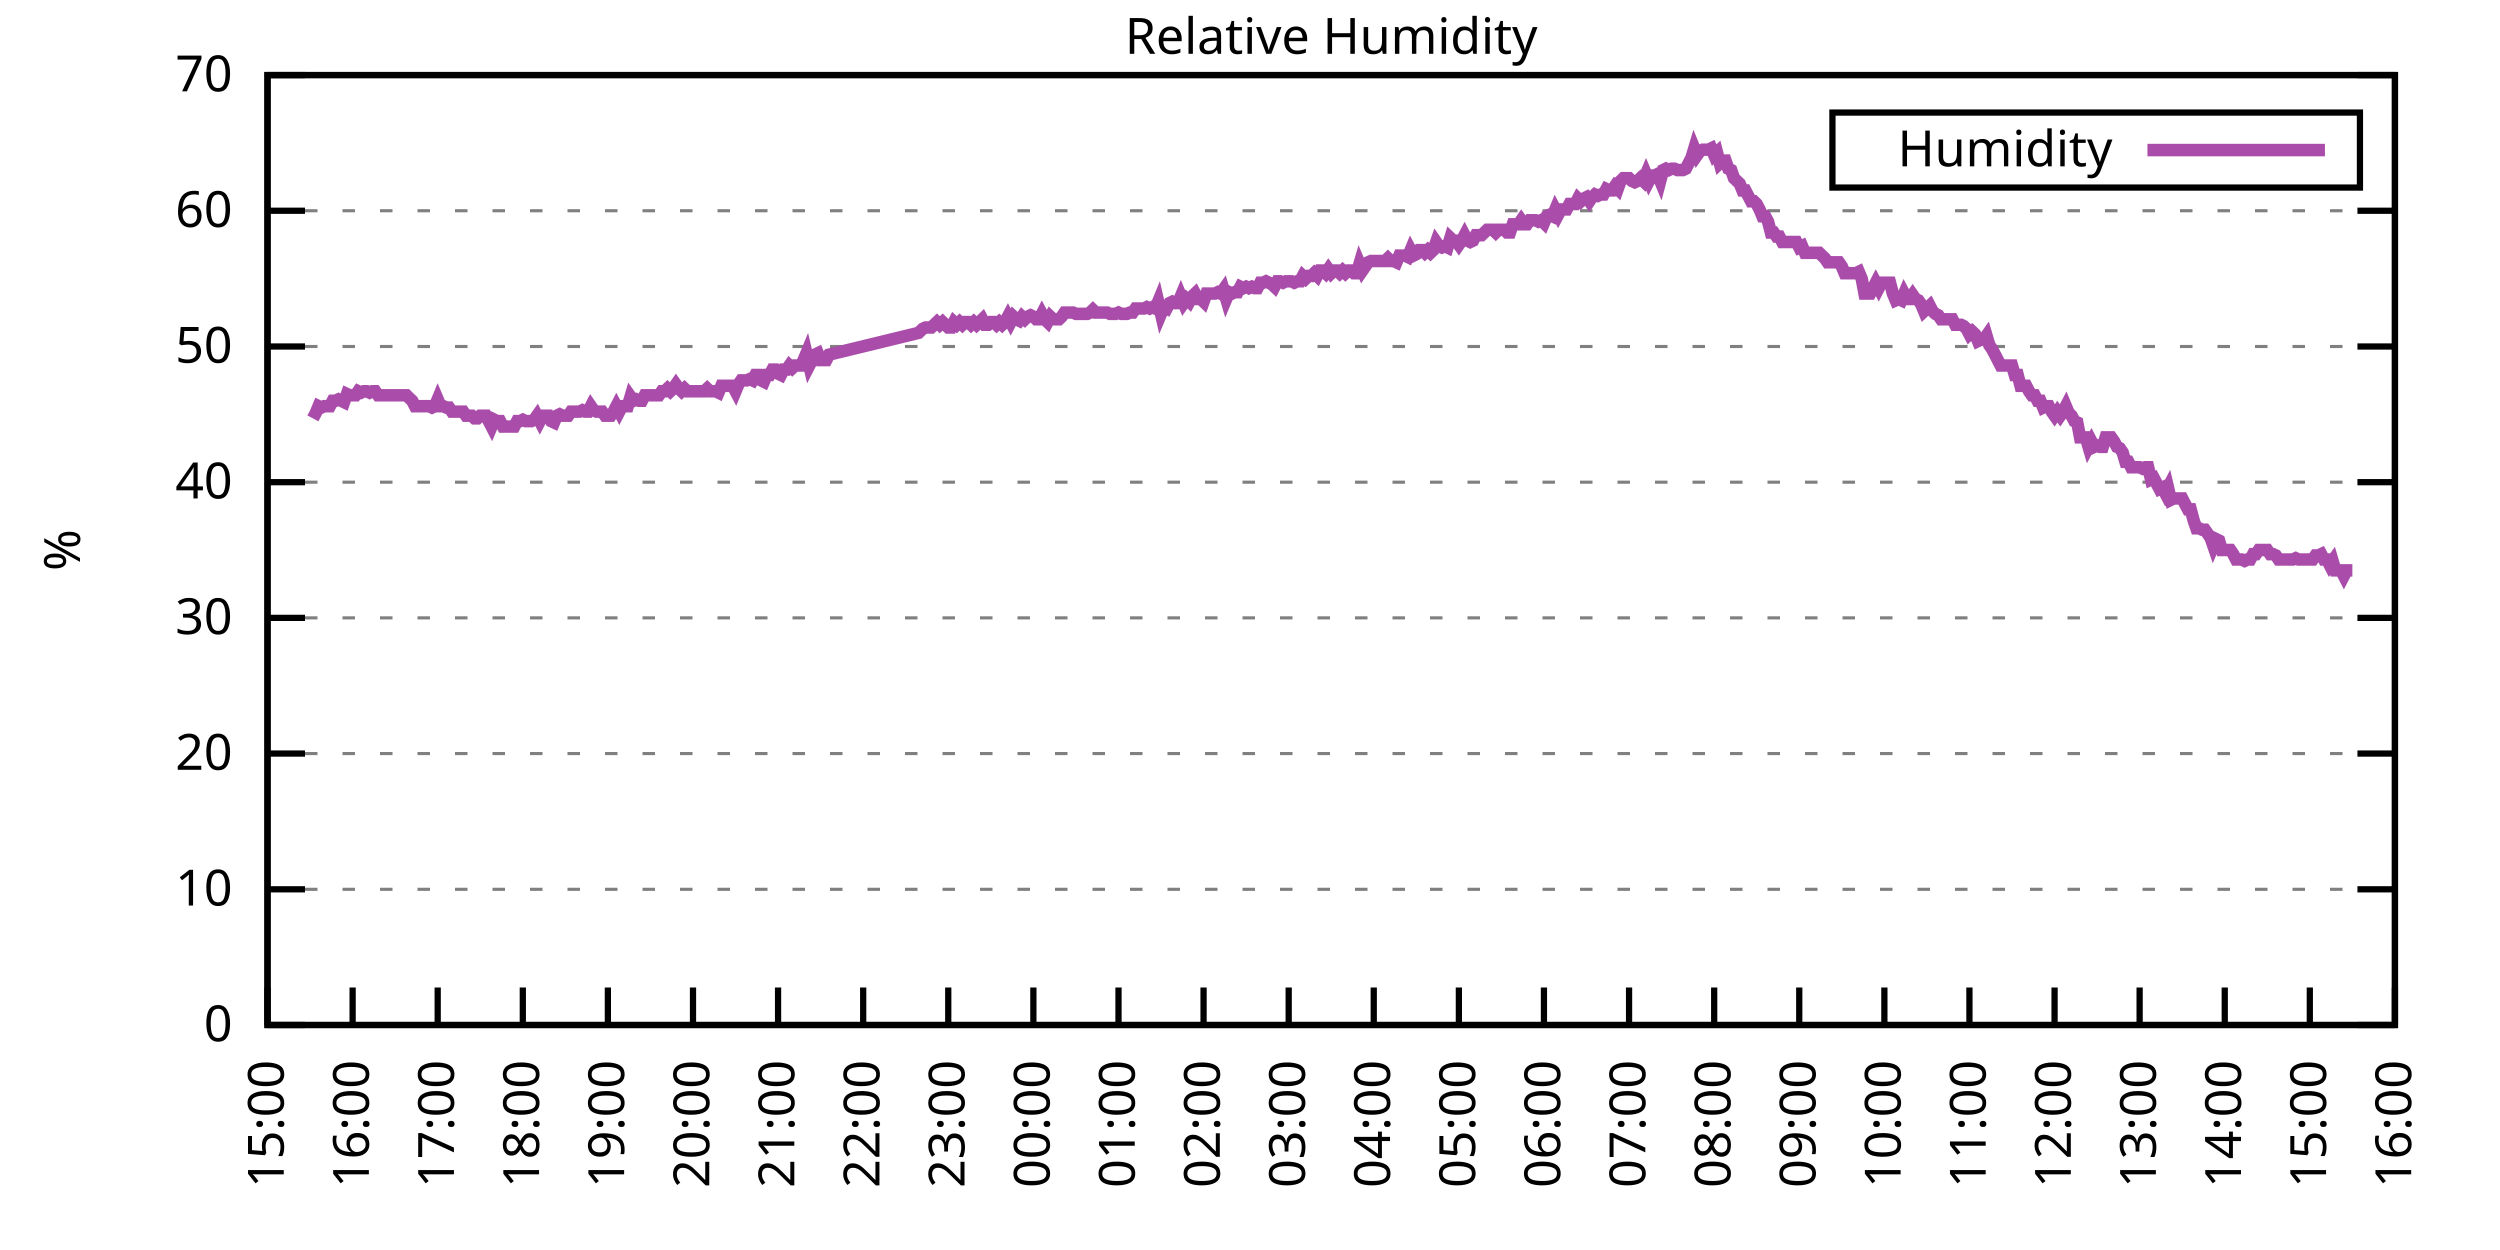
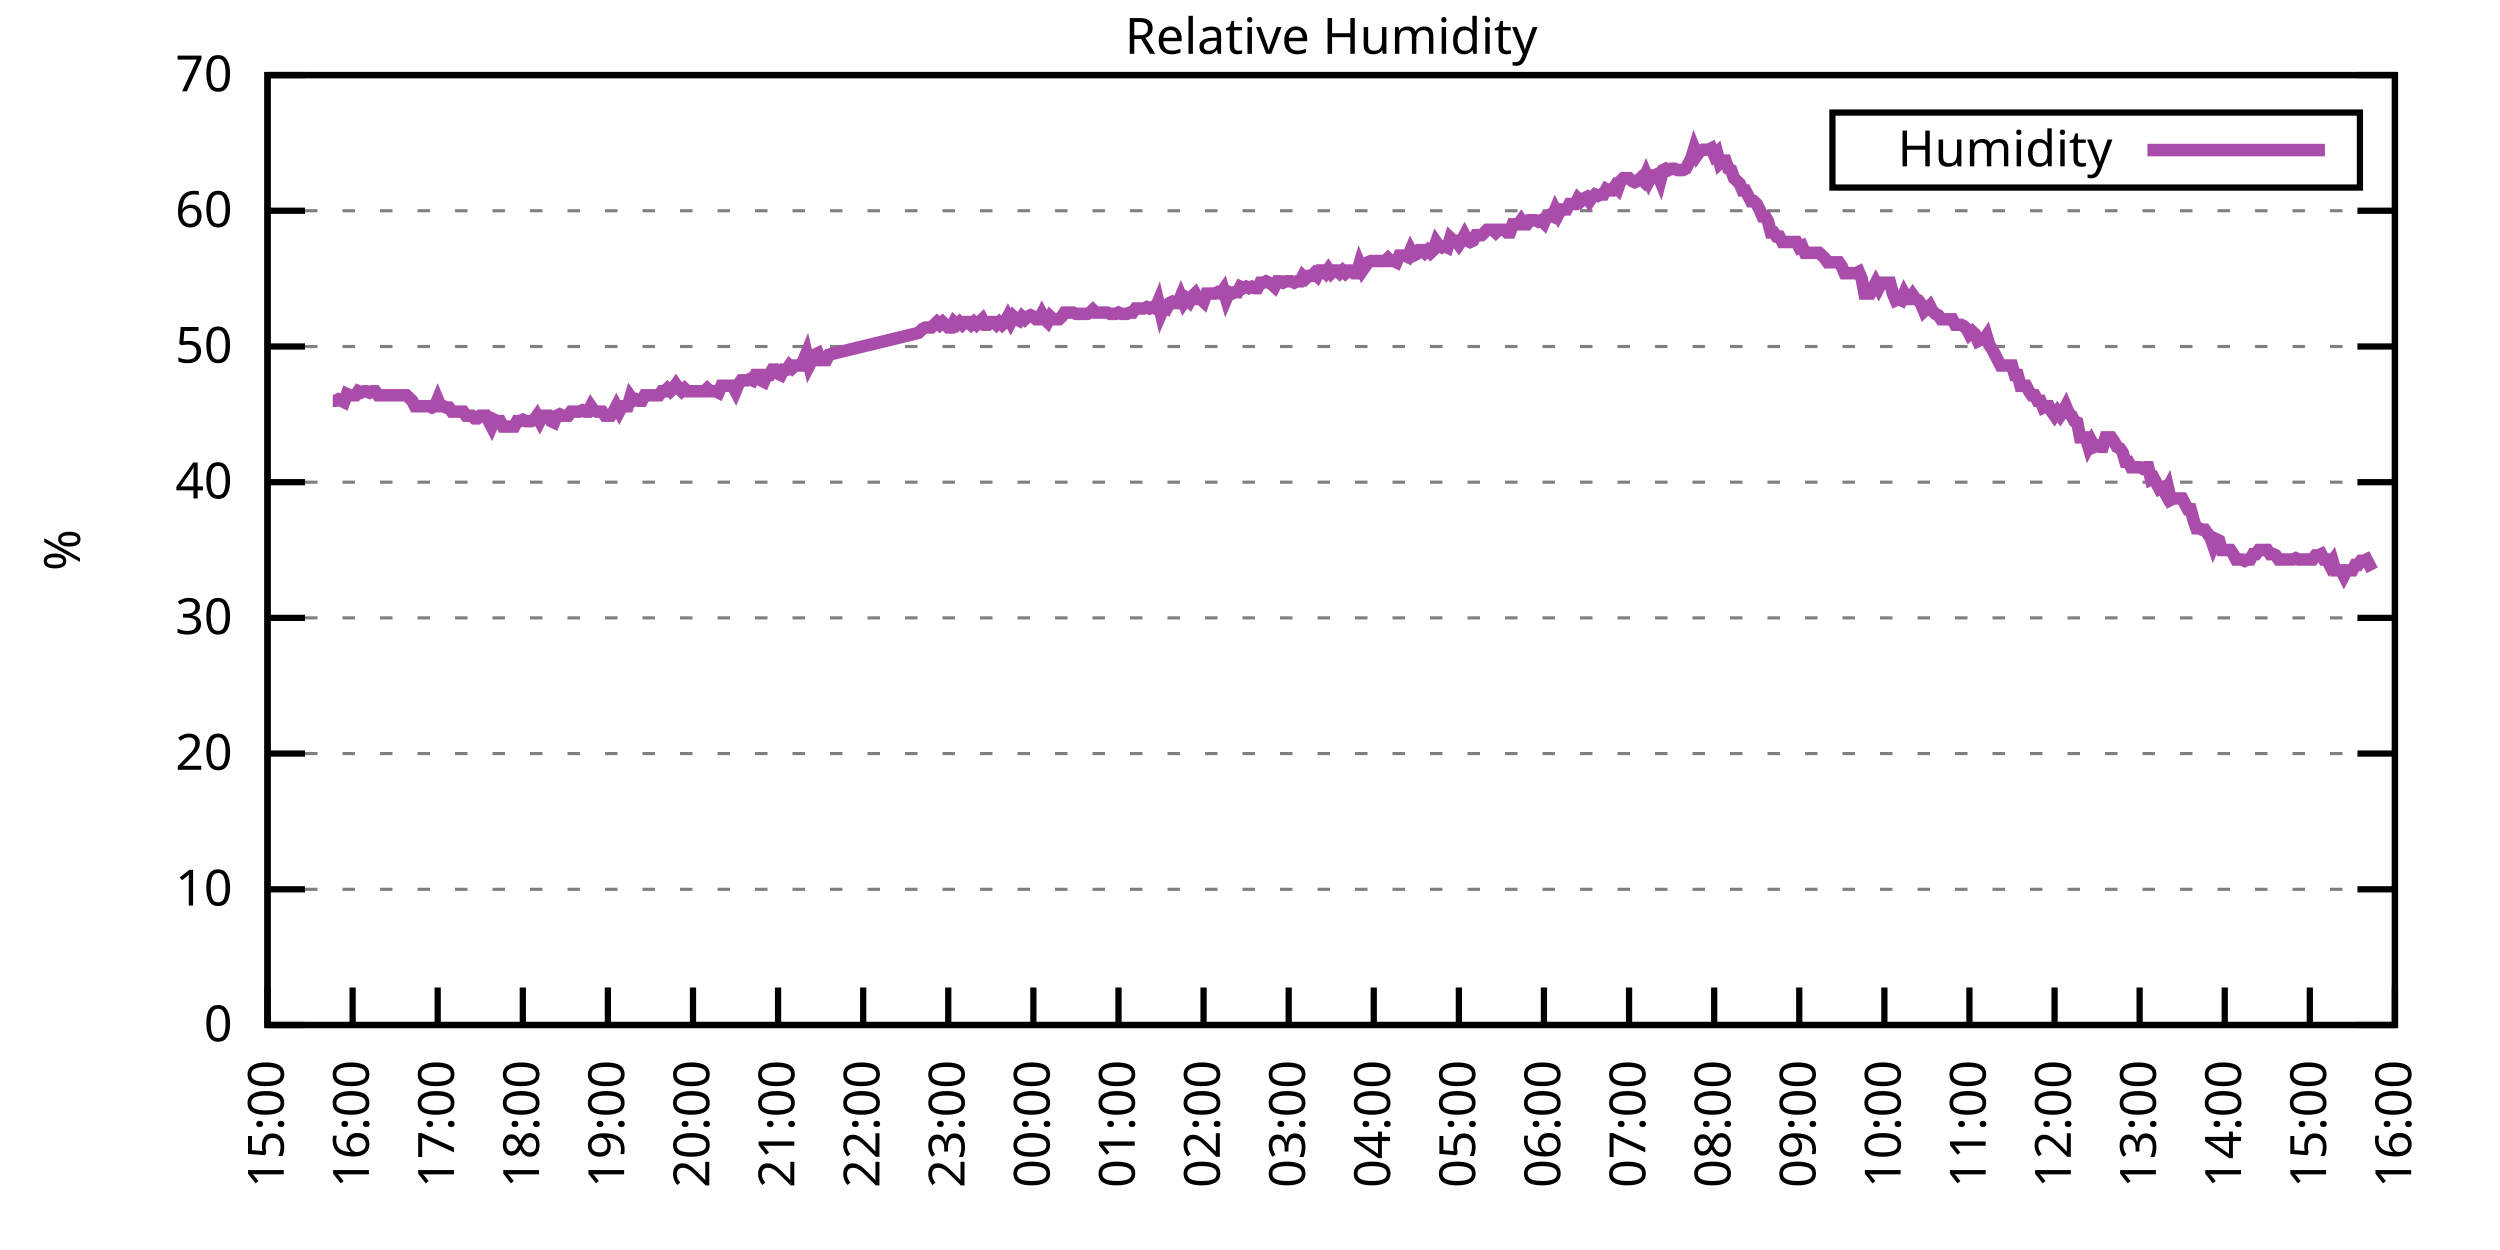
<svg xmlns="http://www.w3.org/2000/svg" xmlns:xlink="http://www.w3.org/1999/xlink" width="400" height="200" viewBox="0 0 400 200">
  <g id="gnuplot_canvas">
    <rect x="0" y="0" width="400" height="200" fill="none" />
    <defs>
      <circle id="gpDot" r="0.5" stroke-width="0.5" stroke="currentColor" />
      <path id="gpPt0" stroke-width="0.333" stroke="currentColor" d="M-1,0 h2 M0,-1 v2" />
      <path id="gpPt1" stroke-width="0.333" stroke="currentColor" d="M-1,-1 L1,1 M1,-1 L-1,1" />
      <path id="gpPt2" stroke-width="0.333" stroke="currentColor" d="M-1,0 L1,0 M0,-1 L0,1 M-1,-1 L1,1 M-1,1 L1,-1" />
      <rect id="gpPt3" stroke-width="0.333" stroke="currentColor" x="-1" y="-1" width="2" height="2" />
      <rect id="gpPt4" stroke-width="0.333" stroke="currentColor" fill="currentColor" x="-1" y="-1" width="2" height="2" />
      <circle id="gpPt5" stroke-width="0.333" stroke="currentColor" cx="0" cy="0" r="1" />
      <use xlink:href="#gpPt5" id="gpPt6" fill="currentColor" stroke="none" />
      <path id="gpPt7" stroke-width="0.333" stroke="currentColor" d="M0,-1.33 L-1.33,0.67 L1.33,0.67 z" />
      <use xlink:href="#gpPt7" id="gpPt8" fill="currentColor" stroke="none" />
      <use xlink:href="#gpPt7" id="gpPt9" stroke="currentColor" transform="rotate(180)" />
      <use xlink:href="#gpPt9" id="gpPt10" fill="currentColor" stroke="none" />
      <use xlink:href="#gpPt3" id="gpPt11" stroke="currentColor" transform="rotate(45)" />
      <use xlink:href="#gpPt11" id="gpPt12" fill="currentColor" stroke="none" />
      <path id="gpPt13" stroke-width="0.333" stroke="currentColor" d="M0,1.330 L1.265,0.411 L0.782,-1.067 L-0.782,-1.076 L-1.265,0.411 z" />
      <use xlink:href="#gpPt13" id="gpPt14" fill="currentColor" stroke="none" />
      <filter id="textbox" filterUnits="objectBoundingBox" x="0" y="0" height="1" width="1">
        <feFlood flood-color="white" flood-opacity="1" result="bgnd" />
        <feComposite in="SourceGraphic" in2="bgnd" operator="atop" />
      </filter>
      <filter id="greybox" filterUnits="objectBoundingBox" x="0" y="0" height="1" width="1">
        <feFlood flood-color="lightgrey" flood-opacity="1" result="grey" />
        <feComposite in="SourceGraphic" in2="grey" operator="atop" />
      </filter>
    </defs>
    <g fill="none" color="white" stroke="currentColor" stroke-width="1.00" stroke-linecap="butt" stroke-linejoin="miter">
</g>
    <g fill="none" color="black" stroke="currentColor" stroke-width="1.00" stroke-linecap="butt" stroke-linejoin="miter">
      <g stroke="none" shape-rendering="crispEdges">
        <polygon fill="rgb(255, 255, 255)" points="42.80,164.00 383.18,164.00 383.18,12.02 42.80,12.02 " />
      </g>
    </g>
    <g fill="none" color="black" stroke="currentColor" stroke-width="1.00" stroke-linecap="butt" stroke-linejoin="miter">
</g>
    <g fill="none" color="black" stroke="black" stroke-width="0.50" stroke-linecap="butt" stroke-linejoin="miter">
</g>
    <g fill="none" color="gray" stroke="currentColor" stroke-width="0.50" stroke-linecap="butt" stroke-linejoin="miter">
      <path stroke="gray" stroke-dasharray="2,4" class="gridline" d="M42.80,164.00 L383.19,164.00  " />
    </g>
    <g fill="none" color="gray" stroke="gray" stroke-width="1.00" stroke-linecap="butt" stroke-linejoin="miter">
</g>
    <g fill="none" color="black" stroke="currentColor" stroke-width="1.00" stroke-linecap="butt" stroke-linejoin="miter">
      <path stroke="black" d="M42.80,164.00 L48.80,164.00 M383.19,164.00 L377.19,164.00  " />
      <g transform="translate(37.20,166.60)" stroke="none" fill="black" font-family="Sans" font-size="8.00" text-anchor="end">
        <text>
          <tspan font-family="Sans"> 0</tspan>
        </text>
      </g>
    </g>
    <g fill="none" color="black" stroke="currentColor" stroke-width="1.00" stroke-linecap="butt" stroke-linejoin="miter">
</g>
    <g fill="none" color="black" stroke="black" stroke-width="0.50" stroke-linecap="butt" stroke-linejoin="miter">
</g>
    <g fill="none" color="gray" stroke="currentColor" stroke-width="0.50" stroke-linecap="butt" stroke-linejoin="miter">
      <path stroke="gray" stroke-dasharray="2,4" class="gridline" d="M42.80,142.29 L383.19,142.29  " />
    </g>
    <g fill="none" color="gray" stroke="gray" stroke-width="1.00" stroke-linecap="butt" stroke-linejoin="miter">
</g>
    <g fill="none" color="black" stroke="currentColor" stroke-width="1.00" stroke-linecap="butt" stroke-linejoin="miter">
      <path stroke="black" d="M42.80,142.29 L48.80,142.29 M383.19,142.29 L377.19,142.29  " />
      <g transform="translate(37.20,144.89)" stroke="none" fill="black" font-family="Sans" font-size="8.00" text-anchor="end">
        <text>
          <tspan font-family="Sans"> 10</tspan>
        </text>
      </g>
    </g>
    <g fill="none" color="black" stroke="currentColor" stroke-width="1.00" stroke-linecap="butt" stroke-linejoin="miter">
</g>
    <g fill="none" color="black" stroke="black" stroke-width="0.50" stroke-linecap="butt" stroke-linejoin="miter">
</g>
    <g fill="none" color="gray" stroke="currentColor" stroke-width="0.50" stroke-linecap="butt" stroke-linejoin="miter">
      <path stroke="gray" stroke-dasharray="2,4" class="gridline" d="M42.80,120.57 L383.19,120.57  " />
    </g>
    <g fill="none" color="gray" stroke="gray" stroke-width="1.00" stroke-linecap="butt" stroke-linejoin="miter">
</g>
    <g fill="none" color="black" stroke="currentColor" stroke-width="1.00" stroke-linecap="butt" stroke-linejoin="miter">
      <path stroke="black" d="M42.80,120.57 L48.80,120.57 M383.19,120.57 L377.19,120.57  " />
      <g transform="translate(37.20,123.17)" stroke="none" fill="black" font-family="Sans" font-size="8.00" text-anchor="end">
        <text>
          <tspan font-family="Sans"> 20</tspan>
        </text>
      </g>
    </g>
    <g fill="none" color="black" stroke="currentColor" stroke-width="1.00" stroke-linecap="butt" stroke-linejoin="miter">
</g>
    <g fill="none" color="black" stroke="black" stroke-width="0.50" stroke-linecap="butt" stroke-linejoin="miter">
</g>
    <g fill="none" color="gray" stroke="currentColor" stroke-width="0.50" stroke-linecap="butt" stroke-linejoin="miter">
      <path stroke="gray" stroke-dasharray="2,4" class="gridline" d="M42.80,98.86 L383.19,98.86  " />
    </g>
    <g fill="none" color="gray" stroke="gray" stroke-width="1.00" stroke-linecap="butt" stroke-linejoin="miter">
</g>
    <g fill="none" color="black" stroke="currentColor" stroke-width="1.00" stroke-linecap="butt" stroke-linejoin="miter">
      <path stroke="black" d="M42.80,98.86 L48.80,98.86 M383.19,98.86 L377.19,98.86  " />
      <g transform="translate(37.20,101.46)" stroke="none" fill="black" font-family="Sans" font-size="8.00" text-anchor="end">
        <text>
          <tspan font-family="Sans"> 30</tspan>
        </text>
      </g>
    </g>
    <g fill="none" color="black" stroke="currentColor" stroke-width="1.00" stroke-linecap="butt" stroke-linejoin="miter">
</g>
    <g fill="none" color="black" stroke="black" stroke-width="0.50" stroke-linecap="butt" stroke-linejoin="miter">
</g>
    <g fill="none" color="gray" stroke="currentColor" stroke-width="0.50" stroke-linecap="butt" stroke-linejoin="miter">
      <path stroke="gray" stroke-dasharray="2,4" class="gridline" d="M42.80,77.15 L383.19,77.15  " />
    </g>
    <g fill="none" color="gray" stroke="gray" stroke-width="1.00" stroke-linecap="butt" stroke-linejoin="miter">
</g>
    <g fill="none" color="black" stroke="currentColor" stroke-width="1.00" stroke-linecap="butt" stroke-linejoin="miter">
      <path stroke="black" d="M42.80,77.15 L48.80,77.15 M383.19,77.15 L377.19,77.15  " />
      <g transform="translate(37.20,79.75)" stroke="none" fill="black" font-family="Sans" font-size="8.00" text-anchor="end">
        <text>
          <tspan font-family="Sans"> 40</tspan>
        </text>
      </g>
    </g>
    <g fill="none" color="black" stroke="currentColor" stroke-width="1.00" stroke-linecap="butt" stroke-linejoin="miter">
</g>
    <g fill="none" color="black" stroke="black" stroke-width="0.50" stroke-linecap="butt" stroke-linejoin="miter">
</g>
    <g fill="none" color="gray" stroke="currentColor" stroke-width="0.50" stroke-linecap="butt" stroke-linejoin="miter">
      <path stroke="gray" stroke-dasharray="2,4" class="gridline" d="M42.80,55.44 L383.19,55.44  " />
    </g>
    <g fill="none" color="gray" stroke="gray" stroke-width="1.00" stroke-linecap="butt" stroke-linejoin="miter">
</g>
    <g fill="none" color="black" stroke="currentColor" stroke-width="1.00" stroke-linecap="butt" stroke-linejoin="miter">
      <path stroke="black" d="M42.80,55.44 L48.80,55.44 M383.19,55.44 L377.19,55.44  " />
      <g transform="translate(37.20,58.04)" stroke="none" fill="black" font-family="Sans" font-size="8.00" text-anchor="end">
        <text>
          <tspan font-family="Sans"> 50</tspan>
        </text>
      </g>
    </g>
    <g fill="none" color="black" stroke="currentColor" stroke-width="1.00" stroke-linecap="butt" stroke-linejoin="miter">
</g>
    <g fill="none" color="black" stroke="black" stroke-width="0.50" stroke-linecap="butt" stroke-linejoin="miter">
</g>
    <g fill="none" color="gray" stroke="currentColor" stroke-width="0.50" stroke-linecap="butt" stroke-linejoin="miter">
      <path stroke="gray" stroke-dasharray="2,4" class="gridline" d="M42.80,33.72 L383.19,33.72  " />
    </g>
    <g fill="none" color="gray" stroke="gray" stroke-width="1.00" stroke-linecap="butt" stroke-linejoin="miter">
</g>
    <g fill="none" color="black" stroke="currentColor" stroke-width="1.00" stroke-linecap="butt" stroke-linejoin="miter">
      <path stroke="black" d="M42.80,33.72 L48.80,33.72 M383.19,33.72 L377.19,33.72  " />
      <g transform="translate(37.20,36.32)" stroke="none" fill="black" font-family="Sans" font-size="8.00" text-anchor="end">
        <text>
          <tspan font-family="Sans"> 60</tspan>
        </text>
      </g>
    </g>
    <g fill="none" color="black" stroke="currentColor" stroke-width="1.00" stroke-linecap="butt" stroke-linejoin="miter">
</g>
    <g fill="none" color="black" stroke="black" stroke-width="0.50" stroke-linecap="butt" stroke-linejoin="miter">
</g>
    <g fill="none" color="gray" stroke="currentColor" stroke-width="0.50" stroke-linecap="butt" stroke-linejoin="miter">
      <path stroke="gray" stroke-dasharray="2,4" class="gridline" d="M42.80,12.01 L383.19,12.01  " />
    </g>
    <g fill="none" color="gray" stroke="gray" stroke-width="1.00" stroke-linecap="butt" stroke-linejoin="miter">
</g>
    <g fill="none" color="black" stroke="currentColor" stroke-width="1.00" stroke-linecap="butt" stroke-linejoin="miter">
      <path stroke="black" d="M42.80,12.01 L48.80,12.01 M383.19,12.01 L377.19,12.01  " />
      <g transform="translate(37.20,14.61)" stroke="none" fill="black" font-family="Sans" font-size="8.00" text-anchor="end">
        <text>
          <tspan font-family="Sans"> 70</tspan>
        </text>
      </g>
    </g>
    <g fill="none" color="black" stroke="currentColor" stroke-width="1.00" stroke-linecap="butt" stroke-linejoin="miter">
      <path stroke="black" d="M42.80,164.00 L42.80,158.00  " />
      <g transform="translate(45.40,169.60) rotate(270.00)" stroke="none" fill="black" font-family="Sans" font-size="8.00" text-anchor="end">
        <text>
          <tspan font-family="Sans">15:00</tspan>
        </text>
      </g>
    </g>
    <g fill="none" color="black" stroke="currentColor" stroke-width="1.00" stroke-linecap="butt" stroke-linejoin="miter">
      <path stroke="black" d="M56.42,164.00 L56.42,158.00  " />
      <g transform="translate(59.02,169.60) rotate(270.00)" stroke="none" fill="black" font-family="Sans" font-size="8.00" text-anchor="end">
        <text>
          <tspan font-family="Sans">16:00</tspan>
        </text>
      </g>
    </g>
    <g fill="none" color="black" stroke="currentColor" stroke-width="1.00" stroke-linecap="butt" stroke-linejoin="miter">
      <path stroke="black" d="M70.03,164.00 L70.03,158.00  " />
      <g transform="translate(72.63,169.60) rotate(270.00)" stroke="none" fill="black" font-family="Sans" font-size="8.00" text-anchor="end">
        <text>
          <tspan font-family="Sans">17:00</tspan>
        </text>
      </g>
    </g>
    <g fill="none" color="black" stroke="currentColor" stroke-width="1.00" stroke-linecap="butt" stroke-linejoin="miter">
      <path stroke="black" d="M83.65,164.00 L83.65,158.00  " />
      <g transform="translate(86.25,169.60) rotate(270.00)" stroke="none" fill="black" font-family="Sans" font-size="8.00" text-anchor="end">
        <text>
          <tspan font-family="Sans">18:00</tspan>
        </text>
      </g>
    </g>
    <g fill="none" color="black" stroke="currentColor" stroke-width="1.00" stroke-linecap="butt" stroke-linejoin="miter">
      <path stroke="black" d="M97.26,164.00 L97.26,158.00  " />
      <g transform="translate(99.86,169.60) rotate(270.00)" stroke="none" fill="black" font-family="Sans" font-size="8.00" text-anchor="end">
        <text>
          <tspan font-family="Sans">19:00</tspan>
        </text>
      </g>
    </g>
    <g fill="none" color="black" stroke="currentColor" stroke-width="1.00" stroke-linecap="butt" stroke-linejoin="miter">
      <path stroke="black" d="M110.88,164.00 L110.88,158.00  " />
      <g transform="translate(113.48,169.60) rotate(270.00)" stroke="none" fill="black" font-family="Sans" font-size="8.00" text-anchor="end">
        <text>
          <tspan font-family="Sans">20:00</tspan>
        </text>
      </g>
    </g>
    <g fill="none" color="black" stroke="currentColor" stroke-width="1.00" stroke-linecap="butt" stroke-linejoin="miter">
      <path stroke="black" d="M124.49,164.00 L124.49,158.00  " />
      <g transform="translate(127.09,169.60) rotate(270.00)" stroke="none" fill="black" font-family="Sans" font-size="8.00" text-anchor="end">
        <text>
          <tspan font-family="Sans">21:00</tspan>
        </text>
      </g>
    </g>
    <g fill="none" color="black" stroke="currentColor" stroke-width="1.00" stroke-linecap="butt" stroke-linejoin="miter">
      <path stroke="black" d="M138.11,164.00 L138.11,158.00  " />
      <g transform="translate(140.71,169.60) rotate(270.00)" stroke="none" fill="black" font-family="Sans" font-size="8.00" text-anchor="end">
        <text>
          <tspan font-family="Sans">22:00</tspan>
        </text>
      </g>
    </g>
    <g fill="none" color="black" stroke="currentColor" stroke-width="1.00" stroke-linecap="butt" stroke-linejoin="miter">
      <path stroke="black" d="M151.72,164.00 L151.72,158.00  " />
      <g transform="translate(154.32,169.60) rotate(270.00)" stroke="none" fill="black" font-family="Sans" font-size="8.00" text-anchor="end">
        <text>
          <tspan font-family="Sans">23:00</tspan>
        </text>
      </g>
    </g>
    <g fill="none" color="black" stroke="currentColor" stroke-width="1.00" stroke-linecap="butt" stroke-linejoin="miter">
      <path stroke="black" d="M165.34,164.00 L165.34,158.00  " />
      <g transform="translate(167.94,169.60) rotate(270.00)" stroke="none" fill="black" font-family="Sans" font-size="8.00" text-anchor="end">
        <text>
          <tspan font-family="Sans">00:00</tspan>
        </text>
      </g>
    </g>
    <g fill="none" color="black" stroke="currentColor" stroke-width="1.00" stroke-linecap="butt" stroke-linejoin="miter">
      <path stroke="black" d="M178.96,164.00 L178.96,158.00  " />
      <g transform="translate(181.56,169.60) rotate(270.00)" stroke="none" fill="black" font-family="Sans" font-size="8.00" text-anchor="end">
        <text>
          <tspan font-family="Sans">01:00</tspan>
        </text>
      </g>
    </g>
    <g fill="none" color="black" stroke="currentColor" stroke-width="1.00" stroke-linecap="butt" stroke-linejoin="miter">
      <path stroke="black" d="M192.57,164.00 L192.57,158.00  " />
      <g transform="translate(195.17,169.60) rotate(270.00)" stroke="none" fill="black" font-family="Sans" font-size="8.00" text-anchor="end">
        <text>
          <tspan font-family="Sans">02:00</tspan>
        </text>
      </g>
    </g>
    <g fill="none" color="black" stroke="currentColor" stroke-width="1.00" stroke-linecap="butt" stroke-linejoin="miter">
      <path stroke="black" d="M206.19,164.00 L206.19,158.00  " />
      <g transform="translate(208.79,169.60) rotate(270.00)" stroke="none" fill="black" font-family="Sans" font-size="8.00" text-anchor="end">
        <text>
          <tspan font-family="Sans">03:00</tspan>
        </text>
      </g>
    </g>
    <g fill="none" color="black" stroke="currentColor" stroke-width="1.00" stroke-linecap="butt" stroke-linejoin="miter">
      <path stroke="black" d="M219.80,164.00 L219.80,158.00  " />
      <g transform="translate(222.40,169.60) rotate(270.00)" stroke="none" fill="black" font-family="Sans" font-size="8.00" text-anchor="end">
        <text>
          <tspan font-family="Sans">04:00</tspan>
        </text>
      </g>
    </g>
    <g fill="none" color="black" stroke="currentColor" stroke-width="1.00" stroke-linecap="butt" stroke-linejoin="miter">
      <path stroke="black" d="M233.42,164.00 L233.42,158.00  " />
      <g transform="translate(236.02,169.60) rotate(270.00)" stroke="none" fill="black" font-family="Sans" font-size="8.00" text-anchor="end">
        <text>
          <tspan font-family="Sans">05:00</tspan>
        </text>
      </g>
    </g>
    <g fill="none" color="black" stroke="currentColor" stroke-width="1.00" stroke-linecap="butt" stroke-linejoin="miter">
      <path stroke="black" d="M247.03,164.00 L247.03,158.00  " />
      <g transform="translate(249.63,169.60) rotate(270.00)" stroke="none" fill="black" font-family="Sans" font-size="8.00" text-anchor="end">
        <text>
          <tspan font-family="Sans">06:00</tspan>
        </text>
      </g>
    </g>
    <g fill="none" color="black" stroke="currentColor" stroke-width="1.00" stroke-linecap="butt" stroke-linejoin="miter">
      <path stroke="black" d="M260.65,164.00 L260.65,158.00  " />
      <g transform="translate(263.25,169.60) rotate(270.00)" stroke="none" fill="black" font-family="Sans" font-size="8.00" text-anchor="end">
        <text>
          <tspan font-family="Sans">07:00</tspan>
        </text>
      </g>
    </g>
    <g fill="none" color="black" stroke="currentColor" stroke-width="1.00" stroke-linecap="butt" stroke-linejoin="miter">
      <path stroke="black" d="M274.27,164.00 L274.27,158.00  " />
      <g transform="translate(276.87,169.60) rotate(270.00)" stroke="none" fill="black" font-family="Sans" font-size="8.00" text-anchor="end">
        <text>
          <tspan font-family="Sans">08:00</tspan>
        </text>
      </g>
    </g>
    <g fill="none" color="black" stroke="currentColor" stroke-width="1.00" stroke-linecap="butt" stroke-linejoin="miter">
      <path stroke="black" d="M287.88,164.00 L287.88,158.00  " />
      <g transform="translate(290.48,169.60) rotate(270.00)" stroke="none" fill="black" font-family="Sans" font-size="8.00" text-anchor="end">
        <text>
          <tspan font-family="Sans">09:00</tspan>
        </text>
      </g>
    </g>
    <g fill="none" color="black" stroke="currentColor" stroke-width="1.00" stroke-linecap="butt" stroke-linejoin="miter">
      <path stroke="black" d="M301.50,164.00 L301.50,158.00  " />
      <g transform="translate(304.10,169.60) rotate(270.00)" stroke="none" fill="black" font-family="Sans" font-size="8.00" text-anchor="end">
        <text>
          <tspan font-family="Sans">10:00</tspan>
        </text>
      </g>
    </g>
    <g fill="none" color="black" stroke="currentColor" stroke-width="1.00" stroke-linecap="butt" stroke-linejoin="miter">
      <path stroke="black" d="M315.11,164.00 L315.11,158.00  " />
      <g transform="translate(317.71,169.60) rotate(270.00)" stroke="none" fill="black" font-family="Sans" font-size="8.00" text-anchor="end">
        <text>
          <tspan font-family="Sans">11:00</tspan>
        </text>
      </g>
    </g>
    <g fill="none" color="black" stroke="currentColor" stroke-width="1.00" stroke-linecap="butt" stroke-linejoin="miter">
      <path stroke="black" d="M328.73,164.00 L328.73,158.00  " />
      <g transform="translate(331.33,169.60) rotate(270.00)" stroke="none" fill="black" font-family="Sans" font-size="8.00" text-anchor="end">
        <text>
          <tspan font-family="Sans">12:00</tspan>
        </text>
      </g>
    </g>
    <g fill="none" color="black" stroke="currentColor" stroke-width="1.00" stroke-linecap="butt" stroke-linejoin="miter">
      <path stroke="black" d="M342.34,164.00 L342.34,158.00  " />
      <g transform="translate(344.94,169.60) rotate(270.00)" stroke="none" fill="black" font-family="Sans" font-size="8.00" text-anchor="end">
        <text>
          <tspan font-family="Sans">13:00</tspan>
        </text>
      </g>
    </g>
    <g fill="none" color="black" stroke="currentColor" stroke-width="1.00" stroke-linecap="butt" stroke-linejoin="miter">
      <path stroke="black" d="M355.96,164.00 L355.96,158.00  " />
      <g transform="translate(358.56,169.60) rotate(270.00)" stroke="none" fill="black" font-family="Sans" font-size="8.00" text-anchor="end">
        <text>
          <tspan font-family="Sans">14:00</tspan>
        </text>
      </g>
    </g>
    <g fill="none" color="black" stroke="currentColor" stroke-width="1.00" stroke-linecap="butt" stroke-linejoin="miter">
      <path stroke="black" d="M369.57,164.00 L369.57,158.00  " />
      <g transform="translate(372.17,169.60) rotate(270.00)" stroke="none" fill="black" font-family="Sans" font-size="8.00" text-anchor="end">
        <text>
          <tspan font-family="Sans">15:00</tspan>
        </text>
      </g>
    </g>
    <g fill="none" color="black" stroke="currentColor" stroke-width="1.00" stroke-linecap="butt" stroke-linejoin="miter">
      <path stroke="black" d="M383.19,164.00 L383.19,158.00  " />
      <g transform="translate(385.79,169.60) rotate(270.00)" stroke="none" fill="black" font-family="Sans" font-size="8.00" text-anchor="end">
        <text>
          <tspan font-family="Sans">16:00</tspan>
        </text>
      </g>
    </g>
    <g fill="none" color="black" stroke="currentColor" stroke-width="1.00" stroke-linecap="butt" stroke-linejoin="miter">
</g>
    <g fill="none" color="black" stroke="currentColor" stroke-width="1.00" stroke-linecap="butt" stroke-linejoin="miter">
      <path stroke="black" d="M42.80,12.01 L42.80,164.00 L383.19,164.00 L383.19,12.01 L42.80,12.01 Z  " />
    </g>
    <g fill="none" color="black" stroke="currentColor" stroke-width="1.00" stroke-linecap="butt" stroke-linejoin="miter">
</g>
    <g fill="none" color="black" stroke="currentColor" stroke-width="1.00" stroke-linecap="butt" stroke-linejoin="miter">
      <path stroke="black" d="M293.19,30.01 L293.19,18.01 L377.59,18.01 L377.59,30.01 L293.19,30.01 Z  " />
    </g>
    <g id="Relative_Humidity_plot_1">
      <g fill="none" color="white" stroke="black" stroke-width="2.00" stroke-linecap="butt" stroke-linejoin="miter">
</g>
      <g fill="none" color="black" stroke="currentColor" stroke-width="2.00" stroke-linecap="butt" stroke-linejoin="miter">
        <g transform="translate(337.99,26.61)" stroke="none" fill="black" font-family="Sans" font-size="8.00" text-anchor="end">
          <text>
            <tspan font-family="Sans">Humidity</tspan>
          </text>
        </g>
      </g>
      <g fill="none" color="black" stroke="currentColor" stroke-width="2.00" stroke-linecap="butt" stroke-linejoin="miter">
-         <path stroke="rgb(170,  76, 170)" d="M343.59,24.01 L371.99,24.01 M50.06,66.94 L50.52,66.08 L50.97,64.99 L51.42,65.21 L51.88,64.99 L52.33,64.99   L52.78,64.99 L53.24,64.12 L53.69,64.12 L54.15,63.90 L54.60,64.12 L55.05,64.34 L55.51,63.04 L55.96,63.25   L56.42,63.25 L56.87,63.25 L57.32,62.60 L57.78,62.82 L58.23,62.60 L58.68,62.60 L59.14,62.82 L59.59,62.60   L60.05,62.60 L60.50,63.25 L60.95,63.25 L61.41,63.25 L61.86,63.25 L62.32,63.25 L62.77,63.25 L63.22,63.25   L63.68,63.25 L64.13,63.25 L64.58,63.25 L65.04,63.25 L65.49,63.69 L65.95,64.12 L66.40,64.99 L66.85,64.99   L67.31,64.99 L67.76,64.99 L68.22,64.99 L68.67,64.99 L69.12,65.21 L69.58,64.99 L70.03,63.90 L70.49,64.99   L70.94,64.99 L71.39,65.21 L71.85,65.21 L72.30,65.86 L72.75,65.86 L73.21,65.86 L73.66,65.86 L74.12,65.86   L74.57,66.51 L75.02,66.51 L75.48,66.51 L75.93,66.94 L76.39,66.94 L76.84,66.51 L77.29,66.51 L77.75,66.51   L78.20,67.38 L78.65,68.25 L79.11,67.16 L79.56,67.38 L80.02,67.38 L80.47,68.25 L80.92,68.25 L81.38,68.25   L81.83,68.25 L82.29,68.25 L82.74,67.38 L83.19,67.38 L83.65,67.16 L84.10,67.38 L84.55,67.38 L85.01,67.38   L85.46,67.16 L85.92,66.51 L86.37,67.38 L86.82,66.51 L87.28,66.51 L87.73,66.51 L88.19,67.38 L88.64,67.59   L89.09,66.51 L89.55,66.29 L90.00,66.51 L90.45,66.51 L90.91,66.51 L91.36,65.86 L91.82,65.86 L92.27,65.86   L92.72,65.86 L93.18,65.64 L93.63,65.86 L94.09,65.86 L94.54,64.99 L94.99,65.64 L95.45,65.86 L95.90,65.86   L96.35,65.86 L96.81,66.51 L97.26,66.51 L97.72,66.51 L98.17,65.86 L98.62,64.99 L99.08,65.86 L99.53,64.99   L99.99,64.99 L100.44,64.99 L100.89,63.47 L101.35,64.12 L101.80,63.90 L102.25,64.12 L102.71,64.12 L103.16,63.25   L103.62,63.25 L104.07,63.25 L104.52,63.25 L104.98,63.25 L105.43,63.25 L105.89,62.60 L106.34,62.60 L106.79,62.17   L107.25,62.60 L107.70,62.17 L108.15,61.52 L108.61,62.17 L109.06,62.60 L109.52,62.17 L109.97,62.60 L110.42,62.60   L110.88,62.60 L111.33,62.60 L111.79,62.60 L112.24,62.60 L112.69,62.60 L113.15,62.17 L113.60,62.60 L114.05,62.60   L114.51,62.60 L114.96,62.82 L115.42,61.73 L115.87,61.73 L116.32,61.73 L116.78,61.73 L117.23,61.73 L117.69,62.60   L118.14,61.52 L118.59,60.86 L119.05,60.86 L119.50,60.86 L119.96,60.65 L120.41,60.86 L120.86,60.00 L121.32,60.00   L121.77,60.86 L122.22,61.08 L122.68,60.00 L123.13,60.00 L123.59,59.13 L124.04,59.13 L124.49,59.78 L124.95,60.00   L125.40,59.13 L125.86,59.13 L126.31,58.48 L126.76,58.91 L127.22,58.48 L127.67,58.48 L128.12,58.48 L128.58,57.61   L129.03,56.52 L129.49,58.48 L129.94,57.61 L130.39,56.74 L130.85,56.52 L131.30,57.61 L131.76,57.61 L132.21,57.61   L132.66,56.74 L146.96,53.26 L147.64,52.61 L148.09,52.40 L148.55,52.40 L149.00,52.40 L149.46,51.96 L149.91,51.53   L150.36,51.96 L150.82,51.53 L151.27,51.96 L151.72,52.40 L152.18,52.40 L152.63,51.53 L153.09,51.96 L153.54,51.53   L153.99,51.96 L154.45,51.53 L154.90,51.53 L155.36,51.96 L155.81,51.53 L156.26,51.96 L156.72,51.53 L157.17,51.09   L157.62,51.96 L158.08,51.96 L158.53,51.53 L158.99,51.53 L159.44,51.96 L159.89,51.53 L160.35,51.96 L160.80,51.53   L161.26,50.66 L161.71,51.53 L162.16,50.66 L162.62,51.09 L163.07,51.31 L163.52,50.66 L163.98,51.09 L164.43,50.66   L164.89,50.44 L165.34,50.66 L165.79,51.09 L166.25,51.09 L166.70,50.22 L167.16,51.09 L167.61,51.53 L168.06,50.66   L168.52,51.09 L168.97,51.09 L169.43,51.09 L169.88,50.66 L170.33,50.01 L170.79,50.01 L171.24,50.01 L171.69,50.01   L172.15,50.22 L172.60,50.22 L173.06,50.22 L173.51,50.22 L173.96,50.22 L174.42,50.01 L174.87,49.57 L175.33,50.01   L175.78,50.01 L176.23,50.01 L176.69,50.01 L177.14,50.01 L177.59,50.22 L178.05,50.22 L178.50,50.22 L178.96,50.01   L179.41,50.22 L179.86,50.22 L180.32,50.22 L180.77,50.01 L181.23,50.01 L181.68,49.36 L182.13,49.36 L182.59,49.36   L183.04,49.36 L183.49,49.14 L183.95,49.36 L184.40,49.14 L184.86,49.36 L185.31,48.27 L185.76,50.22 L186.22,49.14   L186.67,49.36 L187.13,48.49 L187.58,48.27 L188.03,48.49 L188.49,48.49 L188.94,47.40 L189.39,48.49 L189.85,47.84   L190.30,48.27 L190.76,47.40 L191.21,46.97 L191.66,47.84 L192.12,47.84 L192.57,48.27 L193.03,46.97 L193.48,46.97   L193.93,46.97 L194.39,46.97 L194.84,46.75 L195.29,46.97 L195.75,46.32 L196.20,47.84 L196.66,46.75 L197.11,46.97   L197.56,46.75 L198.02,46.75 L198.47,45.88 L198.93,46.10 L199.38,45.88 L199.83,46.10 L200.29,45.88 L200.74,46.10   L201.19,46.10 L201.65,45.23 L202.10,45.23 L202.56,45.01 L203.01,45.23 L203.46,45.45 L203.92,45.88 L204.37,45.01   L204.83,45.01 L205.28,45.23 L205.73,45.01 L206.19,45.01 L206.64,45.01 L207.09,45.23 L207.55,45.01 L208.00,45.01   L208.46,44.15 L208.91,44.58 L209.36,44.15 L209.82,44.15 L210.27,43.71 L210.73,44.15 L211.18,43.28 L211.63,43.28   L212.09,43.71 L212.54,43.06 L213.00,43.71 L213.45,43.28 L213.90,43.28 L214.36,43.71 L214.81,43.28 L215.26,43.71   L215.72,43.28 L216.17,43.28 L216.63,43.71 L217.08,43.71 L217.53,42.19 L217.99,43.28 L218.44,42.63 L218.90,41.97   L219.35,41.76 L219.80,41.76 L220.26,41.76 L220.71,41.76 L221.16,41.76 L221.62,41.76 L222.07,41.32 L222.53,41.76   L222.98,41.76 L223.43,41.97 L223.89,40.89 L224.34,40.89 L224.80,40.89 L225.25,41.11 L225.70,40.02 L226.16,40.89   L226.61,40.67 L227.06,40.02 L227.52,40.02 L227.97,40.45 L228.43,40.02 L228.88,40.45 L229.33,40.02 L229.79,38.72   L230.24,39.37 L230.70,39.59 L231.15,39.37 L231.60,39.59 L232.06,38.07 L232.51,38.50 L232.96,38.50 L233.42,39.15   L233.87,38.50 L234.33,37.63 L234.78,38.50 L235.23,38.72 L235.69,38.50 L236.14,37.63 L236.60,37.63 L237.05,37.63   L237.50,37.20 L237.96,36.76 L238.41,36.76 L238.86,36.76 L239.32,37.20 L239.77,36.76 L240.23,36.76 L240.68,36.76   L241.13,37.20 L241.59,37.20 L242.04,35.89 L242.50,35.89 L242.95,35.89 L243.40,35.24 L243.86,35.89 L244.31,35.89   L244.76,35.24 L245.22,35.24 L245.67,35.24 L246.13,35.46 L246.58,35.24 L247.03,35.68 L247.49,34.59 L247.94,34.37   L248.40,34.59 L248.85,33.51 L249.30,34.37 L249.76,33.51 L250.21,33.51 L250.66,33.51 L251.12,32.64 L251.57,32.64   L252.03,32.64 L252.48,31.77 L252.93,32.20 L253.39,31.77 L253.84,31.55 L254.30,32.20 L254.75,31.55 L255.20,31.12   L255.66,31.33 L256.11,31.12 L256.56,31.12 L257.02,30.25 L257.47,30.47 L257.93,30.47 L258.38,29.81 L258.83,30.25   L259.29,28.95 L259.74,28.51 L260.20,28.51 L260.65,28.51 L261.10,28.95 L261.56,29.16 L262.01,28.95 L262.47,28.51   L262.92,28.95 L263.37,27.86 L263.83,28.95 L264.28,28.08 L264.73,28.08 L265.19,27.86 L265.64,28.95 L266.10,27.21   L266.55,26.99 L267.00,27.21 L267.46,26.99 L267.91,26.99 L268.37,27.21 L268.82,27.21 L269.27,27.21 L269.73,26.99   L270.18,26.12 L270.63,25.25 L271.09,23.73 L271.54,24.82 L272.00,24.17 L272.45,23.95 L272.90,23.95 L273.36,23.95   L273.81,23.73 L274.27,24.82 L274.72,24.39 L275.17,26.12 L275.63,25.69 L276.08,25.69 L276.53,26.99 L276.99,27.21   L277.44,28.51 L277.90,28.95 L278.35,29.38 L278.80,30.47 L279.26,30.47 L279.71,31.33 L280.17,32.20 L280.62,32.20   L281.07,32.64 L281.53,33.51 L281.98,34.59 L282.43,34.59 L282.89,35.46 L283.34,37.20 L283.80,37.20 L284.25,37.85   L284.70,37.85 L285.16,38.72 L285.61,38.72 L286.07,38.72 L286.52,38.72 L286.97,38.72 L287.43,38.72 L287.88,39.59   L288.33,39.37 L288.79,40.45 L289.24,40.45 L289.70,40.45 L290.15,40.45 L290.60,40.45 L291.06,40.45 L291.51,40.89   L291.97,41.32 L292.42,41.97 L292.87,41.97 L293.33,41.97 L293.78,41.97 L294.23,41.97 L294.69,42.63 L295.14,43.71   L295.60,43.71 L296.05,43.71 L296.50,43.71 L296.96,43.71 L297.41,43.49 L297.87,44.58 L298.32,46.97 L298.77,46.97   L299.23,46.97 L299.68,46.10 L300.13,45.23 L300.59,46.10 L301.04,45.23 L301.50,45.23 L301.95,45.23 L302.40,45.23   L302.86,46.97 L303.31,48.05 L303.77,47.84 L304.22,48.05 L304.67,46.97 L305.13,47.84 L305.58,47.84 L306.03,47.18   L306.49,47.84 L306.94,48.05 L307.40,48.70 L307.85,49.79 L308.30,49.36 L308.76,48.92 L309.21,49.79 L309.67,50.22   L310.12,50.44 L310.57,51.09 L311.03,51.09 L311.48,51.09 L311.94,51.09 L312.39,51.09 L312.84,51.96 L313.30,51.96   L313.75,51.96 L314.20,52.18 L314.66,52.61 L315.11,53.48 L315.57,53.05 L316.02,53.48 L316.47,54.57 L316.93,54.35   L317.38,54.35 L317.84,53.70 L318.29,55.22 L318.74,55.87 L319.20,56.74 L319.65,57.61 L320.10,58.48 L320.56,58.48   L321.01,58.48 L321.47,58.48 L321.92,58.48 L322.37,60.00 L322.83,60.00 L323.28,61.73 L323.74,61.73 L324.19,61.73   L324.64,62.60 L325.10,63.25 L325.55,63.25 L326.00,64.12 L326.46,64.12 L326.91,65.21 L327.37,64.99 L327.82,64.99   L328.27,65.86 L328.73,66.51 L329.18,65.86 L329.64,66.51 L330.09,65.86 L330.54,64.99 L331.00,66.08 L331.45,66.51   L331.90,67.38 L332.36,67.59 L332.81,69.98 L333.27,69.98 L333.72,69.98 L334.17,71.50 L334.63,70.63 L335.08,71.50   L335.54,71.29 L335.99,71.50 L336.44,71.50 L336.90,69.98 L337.35,69.98 L337.80,69.98 L338.26,70.63 L338.71,71.50   L339.17,71.72 L339.62,72.37 L340.07,73.89 L340.53,73.89 L340.98,74.76 L341.44,74.76 L341.89,74.76 L342.34,74.76   L342.80,74.98 L343.25,74.76 L343.70,74.76 L344.16,76.71 L344.61,76.50 L345.07,77.37 L345.52,78.23 L345.97,78.02   L346.43,78.89 L346.88,78.02 L347.34,79.97 L347.79,79.75 L348.24,79.75 L348.70,79.75 L349.15,79.75 L349.60,80.62   L350.06,81.49 L350.51,81.49 L350.97,83.23 L351.42,84.53 L351.87,84.53 L352.33,84.75 L352.78,84.75 L353.24,85.40   L353.69,86.05 L354.14,87.35 L354.60,86.27 L355.05,86.49 L355.50,88.00 L355.96,88.00 L356.41,88.00 L356.87,88.00   L357.32,88.66 L357.77,89.52 L358.23,89.52 L358.68,89.52 L359.14,89.74 L359.59,89.52 L360.04,89.52 L360.50,88.66   L360.95,88.66 L361.41,88.00 L361.86,88.00 L362.31,88.00 L362.77,88.00 L363.22,88.66 L363.67,88.66 L364.13,88.87   L364.58,89.52 L365.04,89.52 L365.49,89.52 L365.94,89.52 L366.40,89.52 L366.85,89.52 L367.31,89.31 L367.76,89.52   L368.21,89.52 L368.67,89.52 L369.12,89.52 L369.57,89.52 L370.03,89.52 L370.48,88.87 L370.94,88.87 L371.39,88.66   L371.84,89.52 L372.30,89.52 L372.75,90.39 L373.21,89.74 L373.66,91.26 L374.11,91.26 L374.57,91.26 L375.02,92.13   L375.47,91.26 L375.93,91.26 L376.38,91.26  " />
+         <path stroke="rgb(170,  76, 170)" d="M343.59,24.01 L371.99,24.01 M53.24,64.12 L53.69,64.12 L54.15,63.90 L54.60,64.12 L55.05,64.34 L55.51,63.04   L55.96,63.25 L56.42,63.25 L56.87,63.25 L57.32,62.60 L57.78,62.82 L58.23,62.60 L58.68,62.60 L59.14,62.82   L59.59,62.60 L60.05,62.60 L60.50,63.25 L60.95,63.25 L61.41,63.25 L61.86,63.25 L62.32,63.25 L62.77,63.25   L63.22,63.25 L63.68,63.25 L64.13,63.25 L64.58,63.25 L65.04,63.25 L65.49,63.69 L65.95,64.12 L66.40,64.99   L66.85,64.99 L67.31,64.99 L67.76,64.99 L68.22,64.99 L68.67,64.99 L69.12,65.21 L69.58,64.99 L70.03,63.90   L70.49,64.99 L70.94,64.99 L71.39,65.21 L71.85,65.21 L72.30,65.86 L72.75,65.86 L73.21,65.86 L73.66,65.86   L74.12,65.86 L74.57,66.51 L75.02,66.51 L75.48,66.51 L75.93,66.94 L76.39,66.94 L76.84,66.51 L77.29,66.51   L77.75,66.51 L78.20,67.38 L78.65,68.25 L79.11,67.16 L79.56,67.38 L80.02,67.38 L80.47,68.25 L80.92,68.25   L81.38,68.25 L81.83,68.25 L82.29,68.25 L82.74,67.38 L83.19,67.38 L83.65,67.16 L84.10,67.38 L84.55,67.38   L85.01,67.38 L85.46,67.16 L85.92,66.51 L86.37,67.38 L86.82,66.51 L87.28,66.51 L87.73,66.51 L88.19,67.38   L88.64,67.59 L89.09,66.51 L89.55,66.29 L90.00,66.51 L90.45,66.51 L90.91,66.51 L91.36,65.86 L91.82,65.86   L92.27,65.86 L92.72,65.86 L93.18,65.64 L93.63,65.86 L94.09,65.86 L94.54,64.99 L94.99,65.64 L95.45,65.86   L95.90,65.86 L96.35,65.86 L96.81,66.51 L97.26,66.51 L97.72,66.51 L98.17,65.86 L98.62,64.99 L99.08,65.86   L99.53,64.99 L99.99,64.99 L100.44,64.99 L100.89,63.47 L101.35,64.12 L101.80,63.90 L102.25,64.12 L102.71,64.12   L103.16,63.25 L103.62,63.25 L104.07,63.25 L104.52,63.25 L104.98,63.25 L105.43,63.25 L105.89,62.60 L106.34,62.60   L106.79,62.17 L107.25,62.60 L107.70,62.17 L108.15,61.52 L108.61,62.17 L109.06,62.60 L109.52,62.17 L109.97,62.60   L110.42,62.60 L110.88,62.60 L111.33,62.60 L111.79,62.60 L112.24,62.60 L112.69,62.60 L113.15,62.17 L113.60,62.60   L114.05,62.60 L114.51,62.60 L114.96,62.82 L115.42,61.73 L115.87,61.73 L116.32,61.73 L116.78,61.73 L117.23,61.73   L117.69,62.60 L118.14,61.52 L118.59,60.86 L119.05,60.86 L119.50,60.86 L119.96,60.65 L120.41,60.86 L120.86,60.00   L121.32,60.00 L121.77,60.86 L122.22,61.08 L122.68,60.00 L123.13,60.00 L123.59,59.13 L124.04,59.13 L124.49,59.78   L124.95,60.00 L125.40,59.13 L125.86,59.13 L126.31,58.48 L126.76,58.91 L127.22,58.48 L127.67,58.48 L128.12,58.48   L128.58,57.61 L129.03,56.52 L129.49,58.48 L129.94,57.61 L130.39,56.74 L130.85,56.52 L131.30,57.61 L131.76,57.61   L132.21,57.61 L132.66,56.74 L146.96,53.26 L147.64,52.61 L148.09,52.40 L148.55,52.40 L149.00,52.40 L149.46,51.96   L149.91,51.53 L150.36,51.96 L150.82,51.53 L151.27,51.96 L151.72,52.40 L152.18,52.40 L152.63,51.53 L153.09,51.96   L153.54,51.53 L153.99,51.96 L154.45,51.53 L154.90,51.53 L155.36,51.96 L155.81,51.53 L156.26,51.96 L156.72,51.53   L157.17,51.09 L157.62,51.96 L158.08,51.96 L158.53,51.53 L158.99,51.53 L159.44,51.96 L159.89,51.53 L160.35,51.96   L160.80,51.53 L161.26,50.66 L161.71,51.53 L162.16,50.66 L162.62,51.09 L163.07,51.31 L163.52,50.66 L163.98,51.09   L164.43,50.66 L164.89,50.44 L165.34,50.66 L165.79,51.09 L166.25,51.09 L166.70,50.22 L167.16,51.09 L167.61,51.53   L168.06,50.66 L168.52,51.09 L168.97,51.09 L169.43,51.09 L169.88,50.66 L170.33,50.01 L170.79,50.01 L171.24,50.01   L171.69,50.01 L172.15,50.22 L172.60,50.22 L173.06,50.22 L173.51,50.22 L173.96,50.22 L174.42,50.01 L174.87,49.57   L175.33,50.01 L175.78,50.01 L176.23,50.01 L176.69,50.01 L177.14,50.01 L177.59,50.22 L178.05,50.22 L178.50,50.22   L178.96,50.01 L179.41,50.22 L179.86,50.22 L180.32,50.22 L180.77,50.01 L181.23,50.01 L181.68,49.36 L182.13,49.36   L182.59,49.36 L183.04,49.36 L183.49,49.14 L183.95,49.36 L184.40,49.14 L184.86,49.36 L185.31,48.27 L185.76,50.22   L186.22,49.14 L186.67,49.36 L187.13,48.49 L187.58,48.27 L188.03,48.49 L188.49,48.49 L188.94,47.40 L189.39,48.49   L189.85,47.84 L190.30,48.27 L190.76,47.40 L191.21,46.97 L191.66,47.84 L192.12,47.84 L192.57,48.27 L193.03,46.97   L193.48,46.97 L193.93,46.97 L194.39,46.97 L194.84,46.75 L195.29,46.97 L195.75,46.32 L196.20,47.84 L196.66,46.75   L197.11,46.97 L197.56,46.75 L198.02,46.75 L198.47,45.88 L198.93,46.10 L199.38,45.88 L199.83,46.10 L200.29,45.88   L200.74,46.10 L201.19,46.10 L201.65,45.23 L202.10,45.23 L202.56,45.01 L203.01,45.23 L203.46,45.45 L203.92,45.88   L204.37,45.01 L204.83,45.01 L205.28,45.23 L205.73,45.01 L206.19,45.01 L206.64,45.01 L207.09,45.23 L207.55,45.01   L208.00,45.01 L208.46,44.15 L208.91,44.58 L209.36,44.15 L209.82,44.15 L210.27,43.71 L210.73,44.15 L211.18,43.28   L211.63,43.28 L212.09,43.71 L212.54,43.06 L213.00,43.71 L213.45,43.28 L213.90,43.28 L214.36,43.71 L214.81,43.28   L215.26,43.71 L215.72,43.28 L216.17,43.28 L216.63,43.71 L217.08,43.71 L217.53,42.19 L217.99,43.28 L218.44,42.63   L218.90,41.97 L219.35,41.76 L219.80,41.76 L220.26,41.76 L220.71,41.76 L221.16,41.76 L221.62,41.76 L222.07,41.32   L222.53,41.76 L222.98,41.76 L223.43,41.97 L223.89,40.89 L224.34,40.89 L224.80,40.89 L225.25,41.11 L225.70,40.02   L226.16,40.89 L226.61,40.67 L227.06,40.02 L227.52,40.02 L227.97,40.45 L228.43,40.02 L228.88,40.45 L229.33,40.02   L229.79,38.72 L230.24,39.37 L230.70,39.59 L231.15,39.37 L231.60,39.59 L232.06,38.07 L232.51,38.50 L232.96,38.50   L233.42,39.15 L233.87,38.50 L234.33,37.63 L234.78,38.50 L235.23,38.72 L235.69,38.50 L236.14,37.63 L236.60,37.63   L237.05,37.63 L237.50,37.20 L237.96,36.76 L238.41,36.76 L238.86,36.76 L239.32,37.20 L239.77,36.76 L240.23,36.76   L240.68,36.76 L241.13,37.20 L241.59,37.20 L242.04,35.89 L242.50,35.89 L242.95,35.89 L243.40,35.24 L243.86,35.89   L244.31,35.89 L244.76,35.24 L245.22,35.24 L245.67,35.24 L246.13,35.46 L246.58,35.24 L247.03,35.68 L247.49,34.59   L247.94,34.37 L248.40,34.59 L248.85,33.51 L249.30,34.37 L249.76,33.51 L250.21,33.51 L250.66,33.51 L251.12,32.64   L251.57,32.64 L252.03,32.64 L252.48,31.77 L252.93,32.20 L253.39,31.77 L253.84,31.55 L254.30,32.20 L254.75,31.55   L255.20,31.12 L255.66,31.33 L256.11,31.12 L256.56,31.12 L257.02,30.25 L257.47,30.47 L257.93,30.47 L258.38,29.81   L258.83,30.25 L259.29,28.95 L259.74,28.51 L260.20,28.51 L260.65,28.51 L261.10,28.95 L261.56,29.16 L262.01,28.95   L262.47,28.51 L262.92,28.95 L263.37,27.86 L263.83,28.95 L264.28,28.08 L264.73,28.08 L265.19,27.86 L265.64,28.95   L266.10,27.21 L266.55,26.99 L267.00,27.21 L267.46,26.99 L267.91,26.99 L268.37,27.21 L268.82,27.21 L269.27,27.21   L269.73,26.99 L270.18,26.12 L270.63,25.25 L271.09,23.73 L271.54,24.82 L272.00,24.17 L272.45,23.95 L272.90,23.95   L273.36,23.95 L273.81,23.73 L274.27,24.82 L274.72,24.39 L275.17,26.12 L275.63,25.69 L276.08,25.69 L276.53,26.99   L276.99,27.21 L277.44,28.51 L277.90,28.95 L278.35,29.38 L278.80,30.47 L279.26,30.47 L279.71,31.33 L280.17,32.20   L280.62,32.20 L281.07,32.64 L281.53,33.51 L281.98,34.59 L282.43,34.59 L282.89,35.46 L283.34,37.20 L283.80,37.20   L284.25,37.85 L284.70,37.85 L285.16,38.72 L285.61,38.72 L286.07,38.72 L286.52,38.72 L286.97,38.72 L287.43,38.72   L287.88,39.59 L288.33,39.37 L288.79,40.45 L289.24,40.45 L289.70,40.45 L290.15,40.45 L290.60,40.45 L291.06,40.45   L291.51,40.89 L291.97,41.32 L292.42,41.97 L292.87,41.97 L293.33,41.97 L293.78,41.97 L294.23,41.97 L294.69,42.63   L295.14,43.71 L295.60,43.71 L296.05,43.71 L296.50,43.71 L296.96,43.71 L297.41,43.49 L297.87,44.58 L298.32,46.97   L298.77,46.97 L299.23,46.97 L299.68,46.10 L300.13,45.23 L300.59,46.10 L301.04,45.23 L301.50,45.23 L301.95,45.23   L302.40,45.23 L302.86,46.97 L303.31,48.05 L303.77,47.84 L304.22,48.05 L304.67,46.97 L305.13,47.84 L305.58,47.84   L306.03,47.18 L306.49,47.84 L306.94,48.05 L307.40,48.70 L307.85,49.79 L308.30,49.36 L308.76,48.92 L309.21,49.79   L309.67,50.22 L310.12,50.44 L310.57,51.09 L311.03,51.09 L311.48,51.09 L311.94,51.09 L312.39,51.09 L312.84,51.96   L313.30,51.96 L313.75,51.96 L314.20,52.18 L314.66,52.61 L315.11,53.48 L315.57,53.05 L316.02,53.48 L316.47,54.57   L316.93,54.35 L317.38,54.35 L317.84,53.70 L318.29,55.22 L318.74,55.87 L319.20,56.74 L319.65,57.61 L320.10,58.48   L320.56,58.48 L321.01,58.48 L321.47,58.48 L321.92,58.48 L322.37,60.00 L322.83,60.00 L323.28,61.73 L323.74,61.73   L324.19,61.73 L324.64,62.60 L325.10,63.25 L325.55,63.25 L326.00,64.12 L326.46,64.12 L326.91,65.21 L327.37,64.99   L327.82,64.99 L328.27,65.86 L328.73,66.51 L329.18,65.86 L329.64,66.51 L330.09,65.86 L330.54,64.99 L331.00,66.08   L331.45,66.51 L331.90,67.38 L332.36,67.59 L332.81,69.98 L333.27,69.98 L333.72,69.98 L334.17,71.50 L334.63,70.63   L335.08,71.50 L335.54,71.29 L335.99,71.50 L336.44,71.50 L336.90,69.98 L337.35,69.98 L337.80,69.98 L338.26,70.63   L338.71,71.50 L339.17,71.72 L339.62,72.37 L340.07,73.89 L340.53,73.89 L340.98,74.76 L341.44,74.76 L341.89,74.76   L342.34,74.76 L342.80,74.98 L343.25,74.76 L343.70,74.76 L344.16,76.71 L344.61,76.50 L345.07,77.37 L345.52,78.23   L345.97,78.02 L346.43,78.89 L346.88,78.02 L347.34,79.97 L347.79,79.75 L348.24,79.75 L348.70,79.75 L349.15,79.75   L349.60,80.62 L350.06,81.49 L350.51,81.49 L350.97,83.23 L351.42,84.53 L351.87,84.53 L352.33,84.75 L352.78,84.75   L353.24,85.40 L353.69,86.05 L354.14,87.35 L354.60,86.27 L355.05,86.49 L355.50,88.00 L355.96,88.00 L356.41,88.00   L356.87,88.00 L357.32,88.66 L357.77,89.52 L358.23,89.52 L358.68,89.52 L359.14,89.74 L359.59,89.52 L360.04,89.52   L360.50,88.66 L360.95,88.66 L361.41,88.00 L361.86,88.00 L362.31,88.00 L362.77,88.00 L363.22,88.66 L363.67,88.66   L364.13,88.87 L364.58,89.52 L365.04,89.52 L365.49,89.52 L365.94,89.52 L366.40,89.52 L366.85,89.52 L367.31,89.31   L367.76,89.52 L368.21,89.52 L368.67,89.52 L369.12,89.52 L369.57,89.52 L370.03,89.52 L370.48,88.87 L370.94,88.87   L371.39,88.66 L371.84,89.52 L372.30,89.52 L372.75,90.39 L373.21,89.74 L373.66,91.26 L374.11,91.26 L374.57,91.26   L375.02,92.13 L375.47,91.26 L375.93,91.26 L376.38,91.26 L376.84,90.39 L377.29,90.39 L377.74,89.74 L378.20,89.74   L378.65,89.52 L379.11,90.39 L379.56,91.26  " />
      </g>
    </g>
    <g fill="none" color="black" stroke="currentColor" stroke-width="2.00" stroke-linecap="butt" stroke-linejoin="miter">
</g>
    <g fill="none" color="black" stroke="black" stroke-width="1.00" stroke-linecap="butt" stroke-linejoin="miter">
</g>
    <g fill="none" color="black" stroke="currentColor" stroke-width="1.00" stroke-linecap="butt" stroke-linejoin="miter">
      <path stroke="black" d="M42.80,12.01 L42.80,164.00 L383.19,164.00 L383.19,12.01 L42.80,12.01 Z  " />
      <g transform="translate(12.80,88.01) rotate(270.00)" stroke="none" fill="black" font-family="Sans" font-size="8.00" text-anchor="middle">
        <text>
          <tspan font-family="Sans">%</tspan>
        </text>
      </g>
    </g>
    <g fill="none" color="black" stroke="currentColor" stroke-width="1.00" stroke-linecap="butt" stroke-linejoin="miter">
</g>
    <g fill="none" color="black" stroke="currentColor" stroke-width="1.00" stroke-linecap="butt" stroke-linejoin="miter">
      <g transform="translate(212.99,8.61)" stroke="none" fill="black" font-family="Sans" font-size="8.00" text-anchor="middle">
        <text>
          <tspan font-family="Sans">Relative Humidity</tspan>
        </text>
      </g>
    </g>
    <g fill="none" color="black" stroke="currentColor" stroke-width="1.00" stroke-linecap="butt" stroke-linejoin="miter">
</g>
  </g>
</svg>
